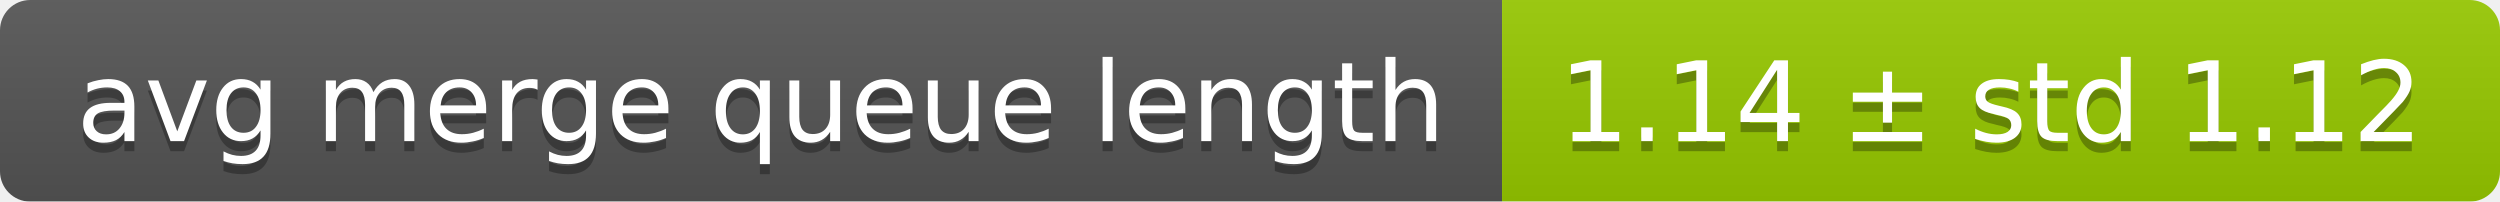
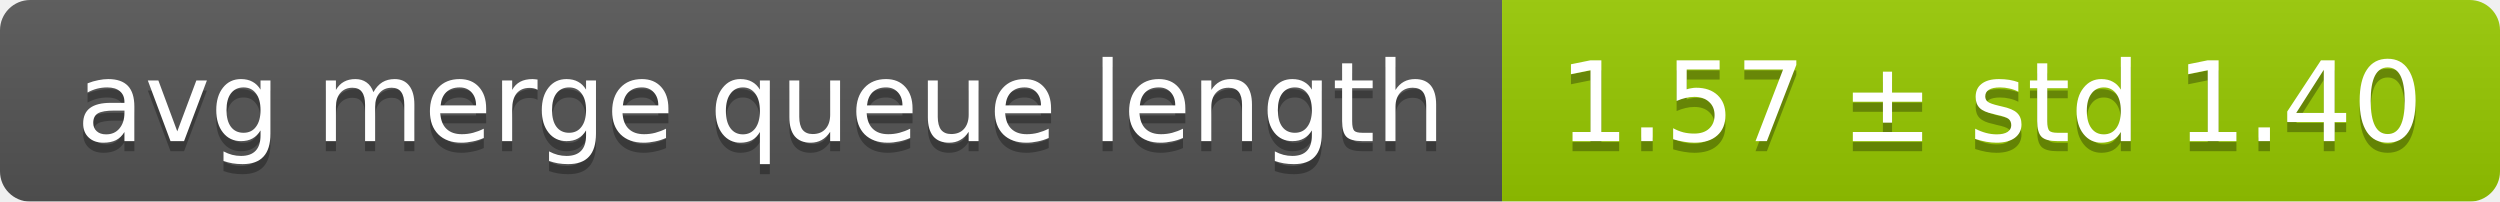
<svg xmlns="http://www.w3.org/2000/svg" width="248" height="20">
  <linearGradient id="smooth" x2="0" y2="100%">
    <stop offset="0" stop-color="#bbb" stop-opacity=".1" />
    <stop offset="1" stop-opacity=".1" />
  </linearGradient>
  <mask id="round">
    <rect width="248" height="20" rx="3" fill="#fff" />
  </mask>
  <g mask="url(#round)">
    <rect width="149" height="20" fill="#555" />
    <rect x="149" width="99" height="20" fill="#97ca00" />
    <rect width="248" height="20" fill="url(#smooth)" />
  </g>
  <g fill="#fff" text-anchor="middle" font-family="DejaVu Sans,Verdana,Geneva,sans-serif" font-size="11">
    <text x="75.5" y="15" fill="#010101" fill-opacity=".3">avg merge queue length</text>
    <text x="75.5" y="14">avg merge queue length</text>
-     <text x="197.5" y="15" fill="#010101" fill-opacity=".3">1.14 ± std 1.12</text>
-     <text x="197.5" y="14">1.14 ± std 1.12</text>
+     <text x="197.5" y="15" fill="#010101" fill-opacity=".3">1.57 ± std 1.40</text>
+     <text x="197.5" y="14">1.57 ± std 1.40</text>
  </g>
</svg>
